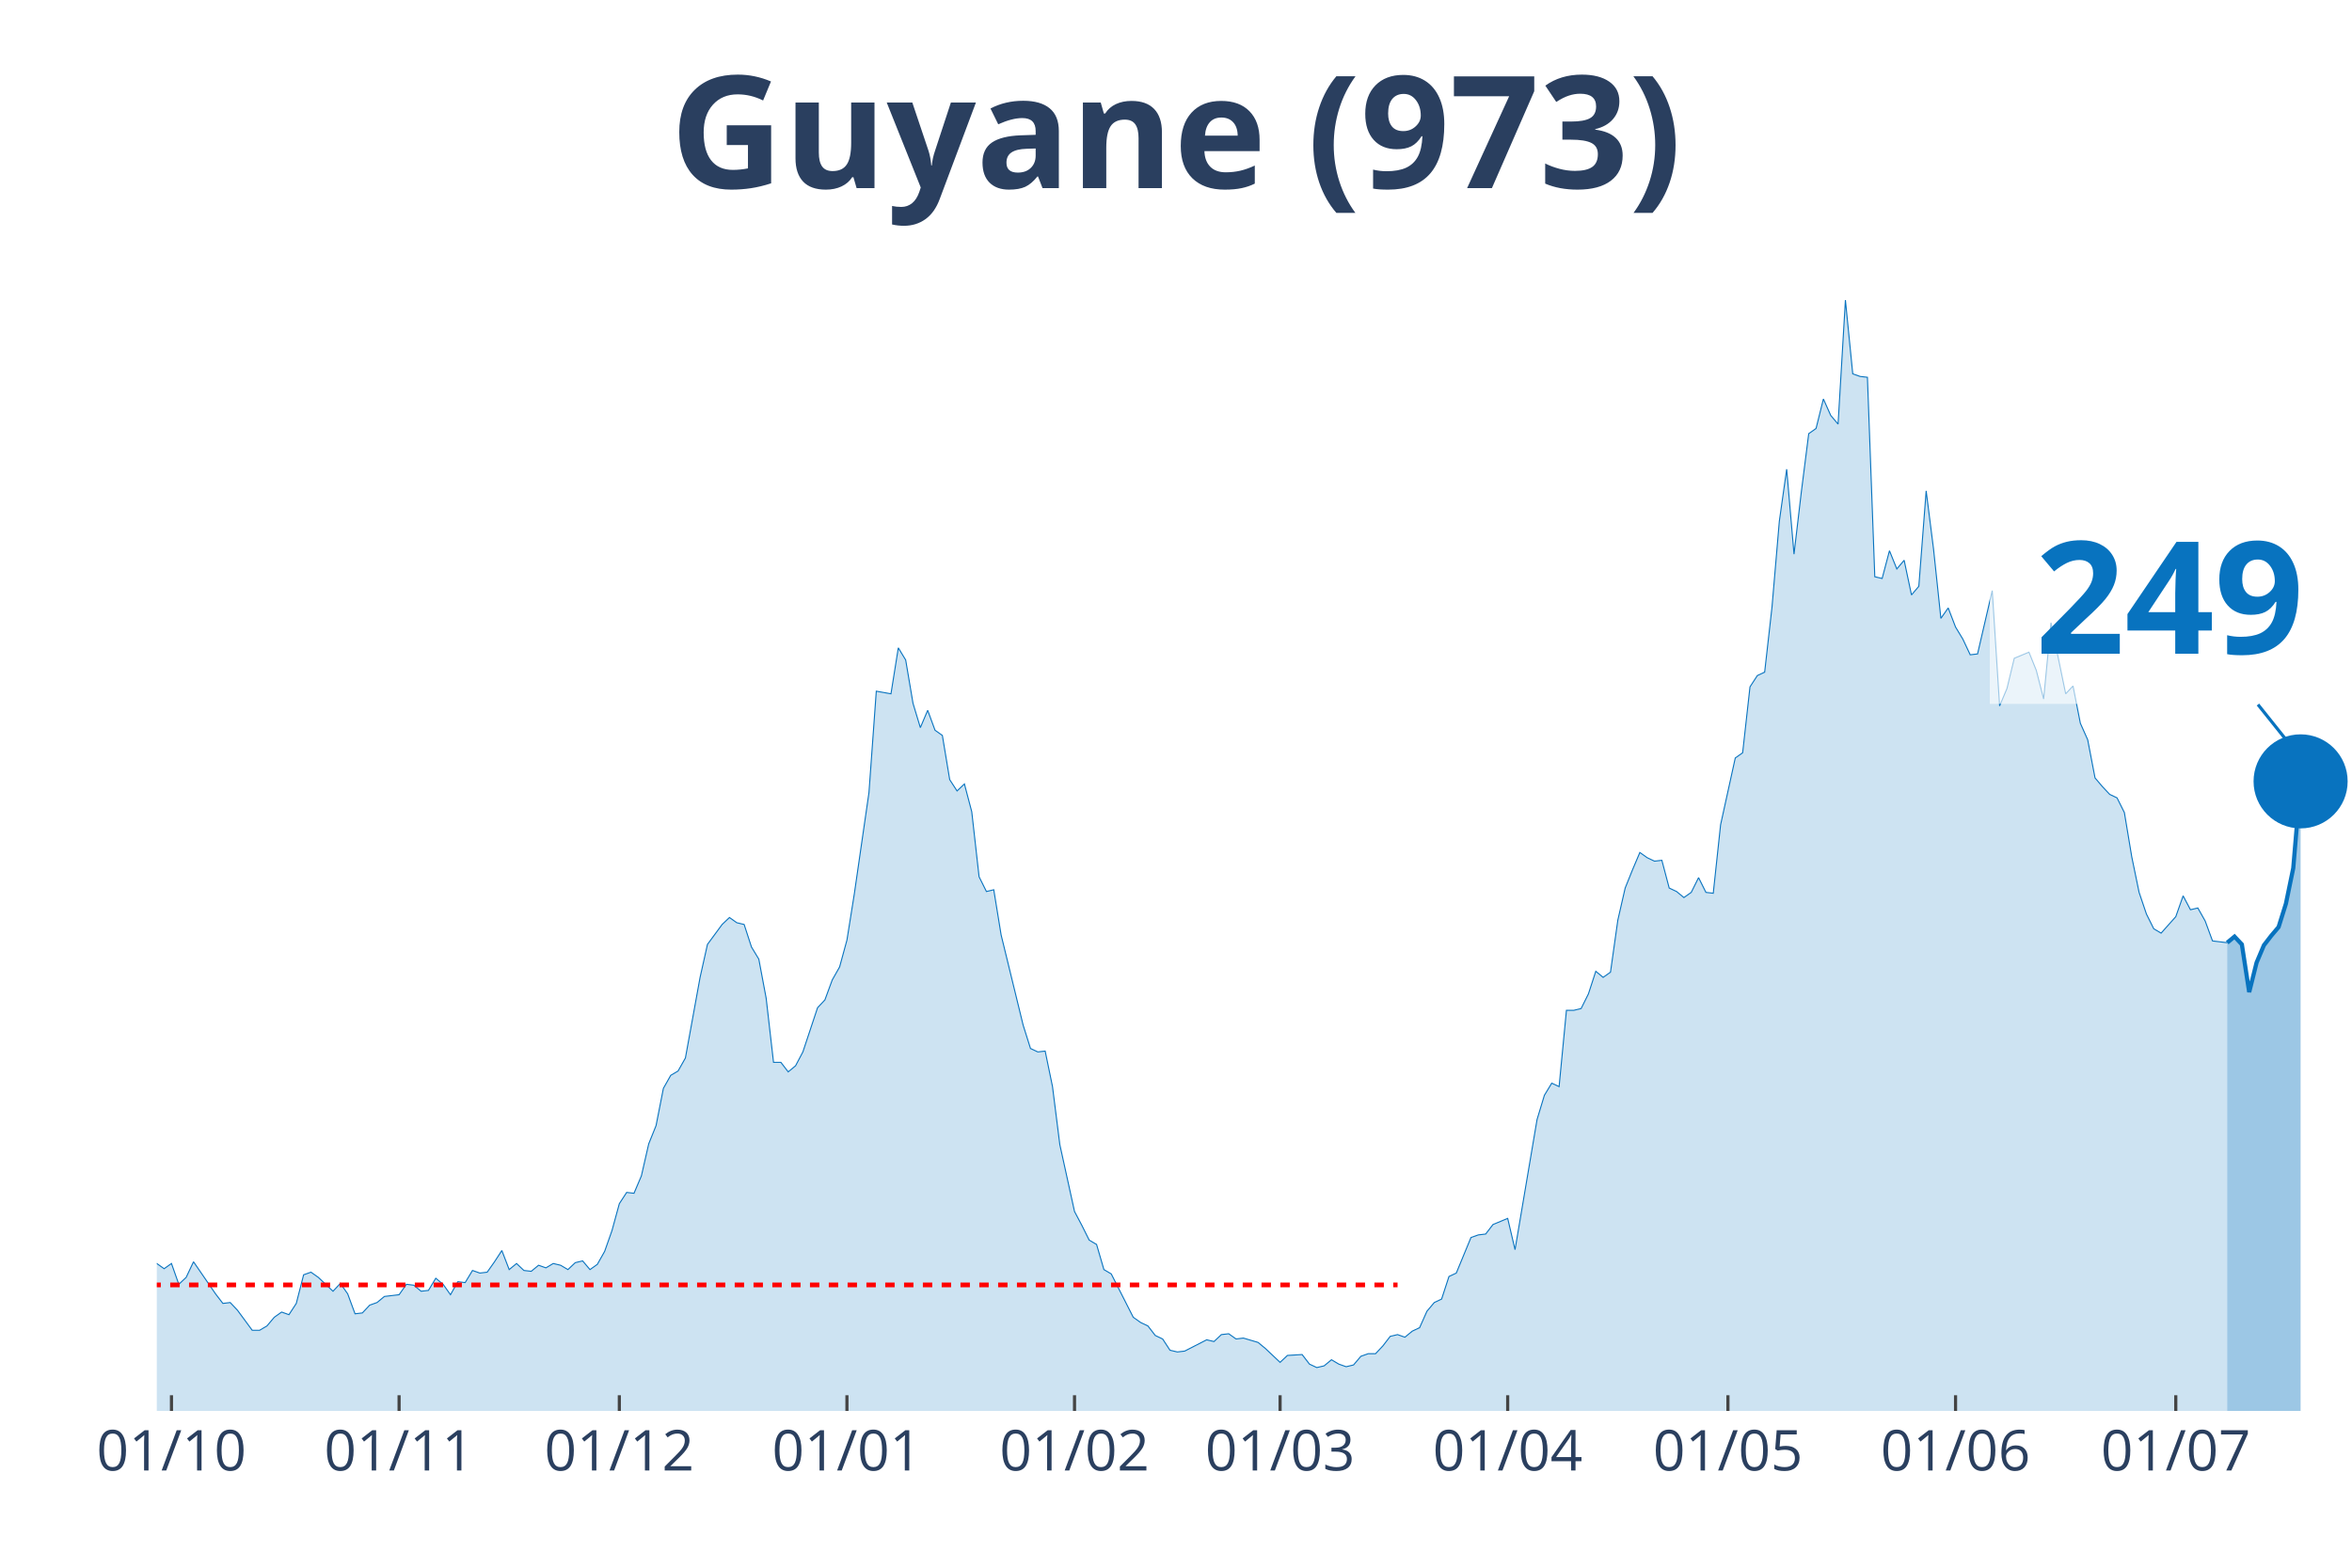
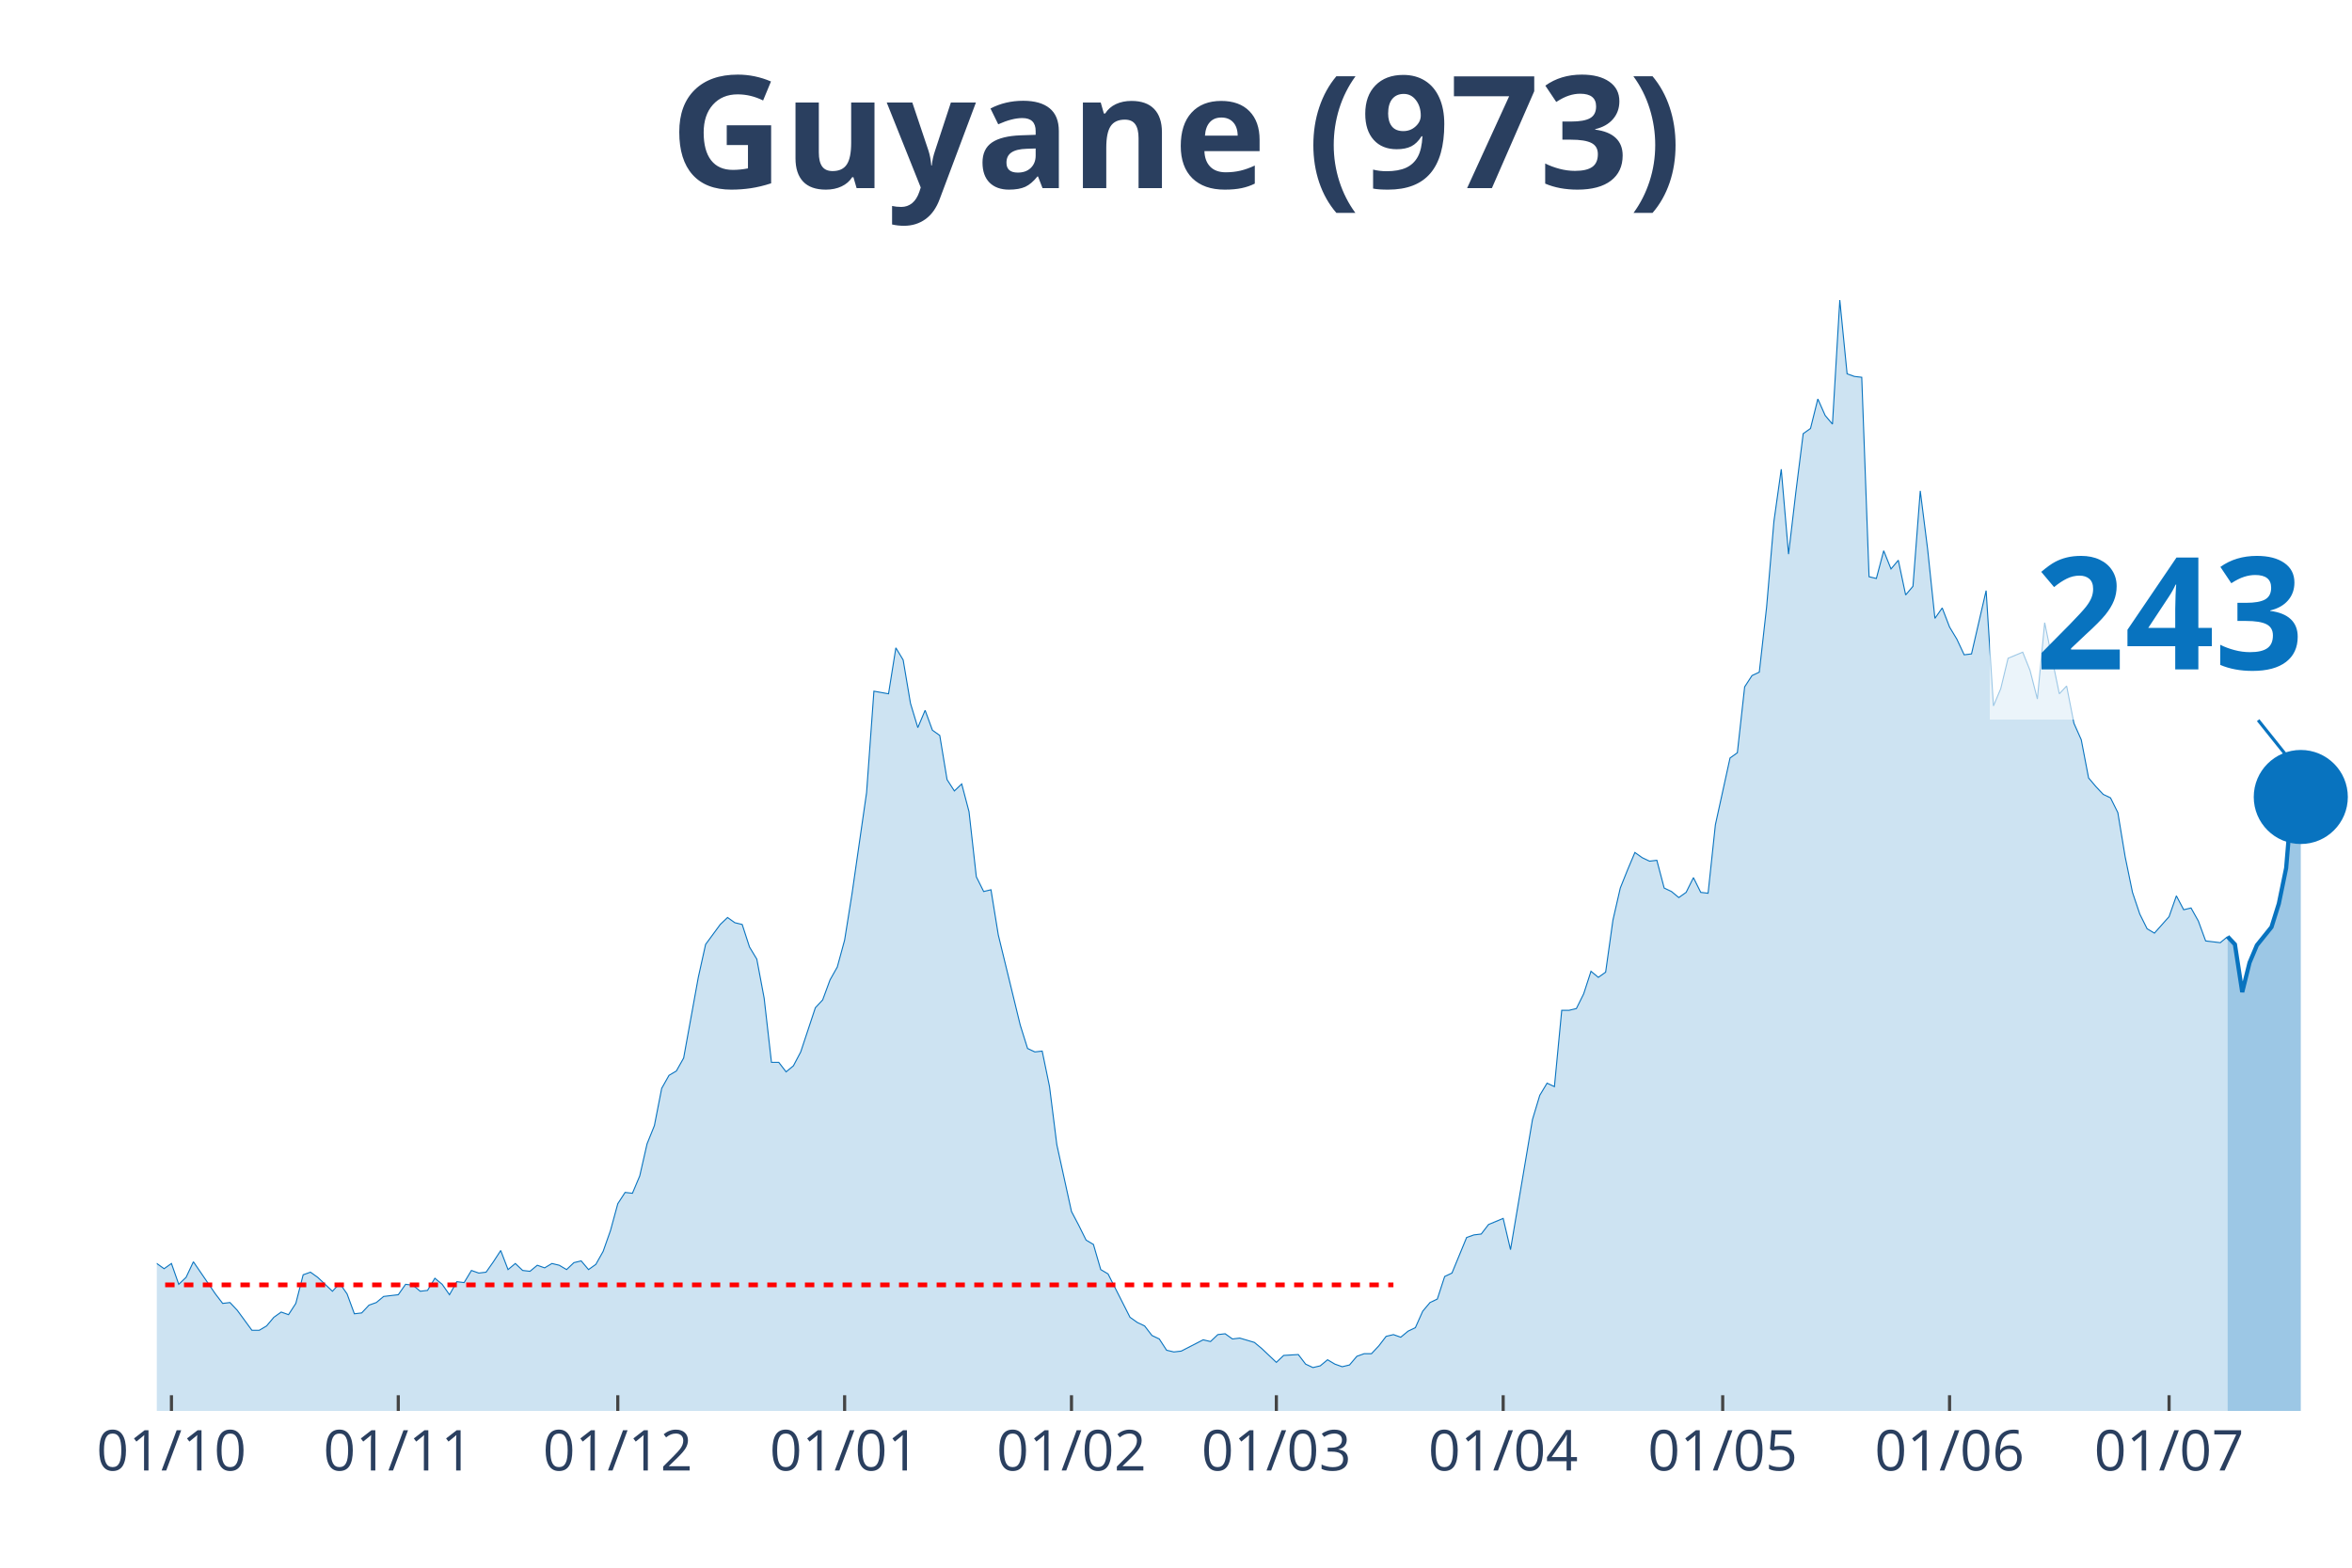
<svg xmlns="http://www.w3.org/2000/svg" class="main-svg" width="1125" height="750" style="" viewBox="0 0 750 500">
  <rect x="0" y="0" width="750" height="500" style="fill: rgb(0, 0, 0); fill-opacity: 0;" />
-   <defs id="defs-01c2c6">
+   <defs id="defs-863aca">
    <g class="clips">
-       <clipPath id="clip01c2c6xyplot" class="plotclip">
+       <clipPath id="clip863acaxyplot" class="plotclip">
        <rect width="700" height="380" />
      </clipPath>
-       <clipPath class="axesclip" id="clip01c2c6x">
+       <clipPath class="axesclip" id="clip863acax">
        <rect x="50" y="0" width="700" height="500" />
      </clipPath>
-       <clipPath class="axesclip" id="clip01c2c6y">
+       <clipPath class="axesclip" id="clip863acay">
        <rect x="0" y="70" width="750" height="380" />
      </clipPath>
-       <clipPath class="axesclip" id="clip01c2c6xy">
+       <clipPath class="axesclip" id="clip863acaxy">
        <rect x="50" y="70" width="700" height="380" />
      </clipPath>
    </g>
    <g class="gradients" />
  </defs>
  <g class="bglayer">
    <rect class="bg" x="50" y="70" width="700" height="380" style="fill: rgb(0, 0, 0); fill-opacity: 0; stroke-width: 0;" />
  </g>
  <g class="layer-below">
    <g class="imagelayer" />
    <g class="shapelayer" />
  </g>
  <g class="cartesianlayer">
    <g class="subplot xy">
      <g class="layer-subplot">
        <g class="shapelayer" />
        <g class="imagelayer" />
      </g>
      <g class="gridlayer">
        <g class="x">
-           <path class="xgrid crisp" transform="translate(54.68,0)" d="M0,70v380" style="stroke: rgb(255, 255, 255); stroke-opacity: 1; stroke-width: 1px;" />
-           <path class="xgrid crisp" transform="translate(127.26,0)" d="M0,70v380" style="stroke: rgb(255, 255, 255); stroke-opacity: 1; stroke-width: 1px;" />
-           <path class="xgrid crisp" transform="translate(197.49,0)" d="M0,70v380" style="stroke: rgb(255, 255, 255); stroke-opacity: 1; stroke-width: 1px;" />
-           <path class="xgrid crisp" transform="translate(270.07,0)" d="M0,70v380" style="stroke: rgb(255, 255, 255); stroke-opacity: 1; stroke-width: 1px;" />
-           <path class="xgrid crisp" transform="translate(342.64,0)" d="M0,70v380" style="stroke: rgb(255, 255, 255); stroke-opacity: 1; stroke-width: 1px;" />
-           <path class="xgrid crisp" transform="translate(408.19,0)" d="M0,70v380" style="stroke: rgb(255, 255, 255); stroke-opacity: 1; stroke-width: 1px;" />
-           <path class="xgrid crisp" transform="translate(480.77,0)" d="M0,70v380" style="stroke: rgb(255, 255, 255); stroke-opacity: 1; stroke-width: 1px;" />
-           <path class="xgrid crisp" transform="translate(551,0)" d="M0,70v380" style="stroke: rgb(255, 255, 255); stroke-opacity: 1; stroke-width: 1px;" />
-           <path class="xgrid crisp" transform="translate(623.58,0)" d="M0,70v380" style="stroke: rgb(255, 255, 255); stroke-opacity: 1; stroke-width: 1px;" />
-           <path class="xgrid crisp" transform="translate(693.81,0)" d="M0,70v380" style="stroke: rgb(255, 255, 255); stroke-opacity: 1; stroke-width: 1px;" />
+           <path class="xgrid crisp" transform="translate(54.67,0)" d="M0,70v380" style="stroke: rgb(255, 255, 255); stroke-opacity: 1; stroke-width: 1px;" />
+           <path class="xgrid crisp" transform="translate(127,0)" d="M0,70v380" style="stroke: rgb(255, 255, 255); stroke-opacity: 1; stroke-width: 1px;" />
+           <path class="xgrid crisp" transform="translate(197,0)" d="M0,70v380" style="stroke: rgb(255, 255, 255); stroke-opacity: 1; stroke-width: 1px;" />
+           <path class="xgrid crisp" transform="translate(269.33,0)" d="M0,70v380" style="stroke: rgb(255, 255, 255); stroke-opacity: 1; stroke-width: 1px;" />
+           <path class="xgrid crisp" transform="translate(341.67,0)" d="M0,70v380" style="stroke: rgb(255, 255, 255); stroke-opacity: 1; stroke-width: 1px;" />
+           <path class="xgrid crisp" transform="translate(407,0)" d="M0,70v380" style="stroke: rgb(255, 255, 255); stroke-opacity: 1; stroke-width: 1px;" />
+           <path class="xgrid crisp" transform="translate(479.33,0)" d="M0,70v380" style="stroke: rgb(255, 255, 255); stroke-opacity: 1; stroke-width: 1px;" />
+           <path class="xgrid crisp" transform="translate(549.33,0)" d="M0,70v380" style="stroke: rgb(255, 255, 255); stroke-opacity: 1; stroke-width: 1px;" />
+           <path class="xgrid crisp" transform="translate(621.67,0)" d="M0,70v380" style="stroke: rgb(255, 255, 255); stroke-opacity: 1; stroke-width: 1px;" />
+           <path class="xgrid crisp" transform="translate(691.67,0)" d="M0,70v380" style="stroke: rgb(255, 255, 255); stroke-opacity: 1; stroke-width: 1px;" />
        </g>
        <g class="y" />
      </g>
      <g class="zerolinelayer" />
      <path class="xlines-below" />
      <path class="ylines-below" />
      <g class="overlines-below" />
      <g class="xaxislayer-below" />
      <g class="yaxislayer-below" />
      <g class="overaxes-below" />
-       <g class="plot" transform="translate(50, 70)" clip-path="url('#clip01c2c6xyplot')">
+       <g class="plot" transform="translate(50, 70)" clip-path="url('#clip863acaxyplot')">
        <g class="scatterlayer mlayer">
-           <g class="trace scatter trace0623cd" style="stroke-miterlimit: 2;">
+           <g class="trace scatter tracef66198" style="stroke-miterlimit: 2;">
            <g class="fills">
              <g>
-                 <path class="js-fill" d="M660.2,380L-318.39,380L-318.39,378.89L-316.05,378.89L-313.71,374.75L-299.67,333.81L-297.32,336.3L-294.98,337.96L-292.64,336.3L-290.3,339.9L-285.62,338.24L-283.28,336.03L-266.89,288.18L-264.55,266.06L-257.53,224.29L-255.18,217.38L-252.84,190.83L-250.5,125.84L-236.45,10.51L-234.11,16.59L-231.77,19.64L-229.43,42.87L-227.09,45.91L-224.75,24.61L-220.07,13.55L-217.73,30.42L-215.38,27.38L-213.04,0L-210.7,0.55L-208.36,21.57L-206.02,24.61L-203.68,46.19L-196.66,79.93L-194.31,104.54L-191.97,109.52L-189.63,126.67L-184.95,180.04L-182.61,169.81L-180.27,204.1L-177.93,209.08L-175.59,195.53L-173.24,204.66L-168.56,184.47L-166.22,199.96L-161.54,191.94L-159.2,193.87L-145.15,237.02L-142.81,253.33L-140.47,258.31L-138.13,254.72L-133.44,270.48L-131.1,275.74L-128.76,281.27L-126.42,281.27L-124.08,280.16L-121.74,290.95L-119.4,292.05L-117.06,286.52L-112.37,293.99L-110.03,295.92L-107.69,302.29L-105.35,301.18L-100.67,310.86L-98.33,308.65L-93.65,309.2L-91.3,310.58L-88.96,317.5L-86.62,311.97L-77.26,313.62L-74.92,305.05L-72.58,301.73L-70.23,307.26L-67.89,312.79L-65.55,312.52L-63.21,315.56L-60.87,312.24L-56.19,322.75L-53.85,319.16L-51.51,317.77L-49.16,322.2L-46.82,321.37L-44.48,326.35L-39.8,328.01L-37.46,333.54L-35.12,338.52L-32.78,335.75L-30.43,336.58L-28.09,336.03L-23.41,338.52L-21.07,336.86L-18.73,331.6L-16.39,334.37L-14.05,331.6L-11.71,330.77L-9.36,327.45L-7.02,328.01L-4.68,332.43L-2.34,334.64L0,332.98L2.34,334.64L4.68,332.98L7.02,339.62L9.36,337.41L11.71,332.43L18.73,342.66L21.07,345.71L23.41,345.43L25.75,347.92L30.43,354.28L32.78,354.28L35.12,352.9L37.46,350.13L39.8,348.47L42.14,349.3L44.48,345.71L46.82,336.58L49.16,335.75L51.51,337.41L56.19,341.83L58.53,339.34L60.87,342.66L63.21,349.02L65.55,348.75L67.89,346.26L70.23,345.43L72.58,343.49L77.26,342.94L79.6,339.62L81.94,339.9L84.28,341.83L86.62,341.56L88.96,337.69L91.3,339.62L93.65,342.94L95.99,338.79L98.33,339.07L100.67,335.2L103.01,336.03L105.35,335.75L107.69,332.43L110.03,328.84L112.37,334.92L114.72,332.98L117.06,335.2L119.4,335.47L121.74,333.54L124.08,334.37L126.42,332.98L128.76,333.54L131.1,334.92L133.44,332.71L135.79,332.15L138.13,334.92L140.47,333.26L142.81,329.11L145.15,322.47L147.49,313.9L149.83,310.31L152.17,310.58L154.52,305.05L156.86,294.82L159.2,289.01L161.54,277.12L163.88,272.97L166.22,271.59L168.56,267.44L173.24,241.72L175.59,231.21L180.27,224.85L182.61,222.63L184.95,224.29L187.29,224.85L189.63,232.04L191.97,235.91L194.31,248.36L196.66,268.82L199,268.82L201.34,271.86L203.68,269.93L206.02,265.5L210.7,251.4L213.04,248.91L215.38,242.55L217.73,238.4L220.07,229.83L222.41,215.17L227.09,182.81L229.43,150.45L234.11,151.28L236.45,136.62L238.8,140.49L241.14,154.32L243.48,162.07L245.82,156.54L248.16,162.9L250.5,164.56L252.84,178.66L255.18,182.26L257.53,180.04L259.87,188.89L262.21,209.64L264.55,214.34L266.89,213.78L269.23,228.17L276.25,256.93L278.6,264.4L280.94,265.5L283.28,265.23L285.62,276.56L287.96,295.09L292.64,316.39L294.98,320.82L297.32,325.52L299.67,326.9L302.01,334.92L304.35,336.3L311.37,350.13L313.71,351.79L316.05,352.9L318.39,355.94L320.74,357.05L323.08,360.64L325.42,361.19L327.76,360.92L334.78,357.32L337.12,357.87L339.46,355.66L341.81,355.39L344.15,357.05L346.49,356.77L351.17,358.15L353.51,360.09L358.19,364.51L360.54,362.3L365.22,362.02L367.56,365.07L369.9,366.17L372.24,365.62L374.58,363.68L376.92,365.07L379.26,365.9L381.61,365.34L383.95,362.58L386.29,361.75L388.63,361.75L390.97,359.26L393.31,356.22L395.65,355.66L397.99,356.49L400.33,354.56L402.68,353.45L405.02,348.2L407.36,345.43L409.7,344.32L412.04,337.13L414.38,336.03L419.06,324.69L421.4,323.86L423.75,323.58L426.09,320.54L430.77,318.6L433.11,328.56L440.13,287.07L442.47,279.33L444.82,275.46L447.16,276.56L449.5,252.23L451.84,252.23L454.18,251.67L456.52,246.97L458.86,239.78L461.2,241.72L463.55,240.06L465.89,223.46L468.23,213.23L470.57,207.42L472.91,201.89L475.25,203.55L477.59,204.66L479.93,204.38L482.27,213.23L484.62,214.34L486.96,216.27L489.3,214.61L491.64,209.91L493.98,214.61L496.32,214.89L498.66,193.04L503.34,171.75L505.69,170.09L508.03,149.07L510.37,145.47L512.71,144.37L515.05,123.62L517.39,96.24L519.73,79.65L522.07,106.75L524.41,86.84L526.76,68.31L529.1,66.65L531.44,57.25L533.78,62.5L536.12,65.27L538.46,25.72L540.8,49.23L543.14,50.06L545.48,50.33L547.83,113.94L550.17,114.5L552.51,105.65L554.85,111.46L557.19,108.69L559.53,119.75L561.87,116.99L564.21,86.56L566.56,105.09L568.9,127.22L571.24,123.9L573.58,129.99L575.92,133.86L578.26,138.84L580.6,138.56L585.28,118.37L587.63,155.15L589.97,149.62L592.31,139.94L596.99,138.01L599.33,143.81L601.67,152.94L604.01,128.6L608.7,151.28L611.04,148.79L613.38,160.68L615.72,165.94L618.06,178.11L620.4,180.87L622.74,183.36L625.08,184.47L627.42,189.17L629.77,203.28L632.11,214.61L634.45,221.53L636.79,226.23L639.13,227.61L643.81,222.36L646.15,215.72L648.49,220.15L650.84,219.59L653.18,223.74L655.52,230.1L660.2,230.66" style="fill: rgb(8, 115, 191); fill-opacity: 0.2; stroke-width: 0;" />
+                 <path class="js-fill" d="M660.33,380L-317.33,380L-317.33,378.89L-315,378.89L-312.67,374.75L-298.67,333.81L-296.33,336.3L-294,337.96L-291.67,336.3L-289.33,339.9L-284.67,338.24L-282.33,336.03L-266,288.18L-263.67,266.06L-256.67,224.29L-254.33,217.38L-252,190.83L-249.67,125.84L-235.67,10.51L-233.33,16.59L-231,19.64L-228.67,42.87L-226.33,45.91L-224,24.61L-219.33,13.55L-217,30.42L-214.67,27.38L-212.33,0L-210,0.55L-207.67,21.57L-205.33,24.61L-203,46.19L-196,79.93L-193.67,104.54L-191.33,109.52L-189,126.67L-184.33,180.04L-182,169.81L-179.67,204.1L-177.33,209.08L-175,195.53L-172.67,204.66L-168,184.47L-165.67,199.96L-161,191.94L-158.67,193.87L-144.67,237.02L-142.33,253.33L-140,258.31L-137.67,254.72L-133,270.48L-130.67,275.74L-128.33,281.27L-126,281.27L-123.67,280.16L-121.33,290.95L-119,292.05L-116.67,286.52L-112,293.99L-109.67,295.92L-107.33,302.29L-105,301.18L-100.33,310.86L-98,308.65L-93.33,309.2L-91,310.58L-88.67,317.5L-86.33,311.97L-77,313.62L-74.67,305.05L-72.33,301.73L-70,307.26L-67.67,312.79L-65.33,312.52L-63,315.56L-60.67,312.24L-56,322.75L-53.67,319.16L-51.33,317.77L-49,322.2L-46.67,321.37L-44.33,326.35L-39.67,328.01L-37.33,333.54L-35,338.52L-32.67,335.75L-30.33,336.58L-28,336.03L-23.33,338.52L-21,336.86L-18.67,331.6L-16.33,334.37L-14,331.6L-11.67,330.77L-9.33,327.45L-7,328.01L-4.67,332.43L-2.33,334.64L0,332.98L2.33,334.64L4.67,332.98L7,339.62L9.33,337.41L11.67,332.43L18.67,342.66L21,345.71L23.33,345.43L25.67,347.92L30.33,354.28L32.67,354.28L35,352.9L37.33,350.13L39.67,348.47L42,349.3L44.33,345.71L46.67,336.58L49,335.75L51.33,337.41L56,341.83L58.33,339.34L60.67,342.66L63,349.02L65.33,348.75L67.67,346.26L70,345.43L72.33,343.49L77,342.94L79.33,339.62L81.67,339.9L84,341.83L86.33,341.56L88.67,337.69L91,339.62L93.33,342.94L95.67,338.79L98,339.07L100.33,335.2L102.67,336.03L105,335.75L107.33,332.43L109.67,328.84L112,334.92L114.33,332.98L116.67,335.2L119,335.47L121.33,333.54L123.67,334.37L126,332.98L128.33,333.54L130.67,334.92L133,332.71L135.33,332.15L137.67,334.92L140,333.26L142.33,329.11L144.67,322.47L147,313.9L149.33,310.31L151.67,310.58L154,305.05L156.33,294.82L158.67,289.01L161,277.12L163.33,272.97L165.67,271.59L168,267.44L172.67,241.72L175,231.21L179.67,224.85L182,222.63L184.33,224.29L186.67,224.85L189,232.04L191.33,235.91L193.67,248.36L196,268.82L198.33,268.82L200.67,271.86L203,269.93L205.33,265.5L210,251.4L212.33,248.91L214.67,242.55L217,238.4L219.33,229.83L221.67,215.17L226.33,182.81L228.67,150.45L233.33,151.28L235.67,136.62L238,140.49L240.33,154.32L242.67,162.07L245,156.54L247.33,162.9L249.67,164.56L252,178.66L254.33,182.26L256.67,180.04L259,188.89L261.33,209.64L263.67,214.34L266,213.78L268.33,228.17L275.33,256.93L277.67,264.4L280,265.5L282.33,265.23L284.67,276.56L287,295.09L291.67,316.39L294,320.82L296.33,325.52L298.67,326.9L301,334.92L303.33,336.3L310.33,350.13L312.67,351.79L315,352.9L317.33,355.94L319.67,357.05L322,360.64L324.33,361.19L326.67,360.92L333.67,357.32L336,357.87L338.33,355.66L340.67,355.39L343,357.05L345.33,356.77L350,358.15L352.33,360.09L357,364.51L359.33,362.3L364,362.02L366.33,365.07L368.67,366.17L371,365.62L373.33,363.68L375.67,365.07L378,365.9L380.33,365.34L382.67,362.58L385,361.75L387.33,361.75L389.67,359.26L392,356.22L394.33,355.66L396.67,356.49L399,354.56L401.33,353.45L403.67,348.2L406,345.43L408.33,344.32L410.67,337.13L413,336.03L417.67,324.69L420,323.86L422.33,323.58L424.67,320.54L429.33,318.6L431.67,328.56L438.67,287.07L441,279.33L443.33,275.46L445.67,276.56L448,252.23L450.33,252.23L452.67,251.67L455,246.97L457.33,239.78L459.67,241.72L462,240.06L464.33,223.46L466.67,213.23L469,207.42L471.33,201.89L473.67,203.55L476,204.66L478.33,204.38L480.67,213.23L483,214.34L485.33,216.27L487.67,214.61L490,209.91L492.33,214.61L494.67,214.89L497,193.04L501.67,171.75L504,170.09L506.33,149.07L508.67,145.47L511,144.37L513.33,123.62L515.67,96.24L518,79.65L520.33,106.75L522.67,86.84L525,68.31L527.33,66.65L529.67,57.25L532,62.5L534.33,65.27L536.67,25.72L539,49.23L541.33,50.06L543.67,50.33L546,113.94L548.33,114.5L550.67,105.65L553,111.46L555.33,108.69L557.67,119.75L560,116.99L562.33,86.56L564.67,105.09L567,127.22L569.33,123.9L571.67,129.99L574,133.86L576.33,138.84L578.67,138.56L583.33,118.37L585.67,155.15L588,149.62L590.33,139.94L595,138.01L597.33,143.81L599.67,152.94L602,128.6L606.67,151.28L609,148.79L611.33,160.68L613.67,165.94L616,178.11L618.33,180.87L620.67,183.36L623,184.47L625.33,189.17L627.67,203.28L630,214.61L632.33,221.53L634.67,226.23L637,227.61L641.67,222.36L644,215.72L646.33,220.15L648.67,219.59L651,223.74L653.33,230.1L658,230.66L660.33,228.72" style="fill: rgb(8, 115, 191); fill-opacity: 0.2; stroke-width: 0;" />
              </g>
            </g>
            <g class="errorbars" />
            <g class="lines">
-               <path class="js-line" d="M-318.39,378.89L-316.05,378.89L-313.71,374.75L-299.67,333.81L-297.32,336.3L-294.98,337.96L-292.64,336.3L-290.3,339.9L-285.62,338.24L-283.28,336.03L-266.89,288.18L-264.55,266.06L-257.53,224.29L-255.18,217.38L-252.84,190.83L-250.5,125.84L-236.45,10.51L-234.11,16.59L-231.77,19.64L-229.43,42.87L-227.09,45.91L-224.75,24.61L-220.07,13.55L-217.73,30.42L-215.38,27.38L-213.04,0L-210.7,0.55L-208.36,21.57L-206.02,24.61L-203.68,46.19L-196.66,79.93L-194.31,104.54L-191.97,109.52L-189.63,126.67L-184.95,180.04L-182.61,169.81L-180.27,204.1L-177.93,209.08L-175.59,195.53L-173.24,204.66L-168.56,184.47L-166.22,199.96L-161.54,191.94L-159.2,193.87L-145.15,237.02L-142.81,253.33L-140.47,258.31L-138.13,254.72L-133.44,270.48L-131.1,275.74L-128.76,281.27L-126.42,281.27L-124.08,280.16L-121.74,290.95L-119.4,292.05L-117.06,286.52L-112.37,293.99L-110.03,295.92L-107.69,302.29L-105.35,301.18L-100.67,310.86L-98.33,308.65L-93.65,309.2L-91.3,310.58L-88.96,317.5L-86.62,311.97L-77.26,313.62L-74.92,305.05L-72.58,301.73L-70.23,307.26L-67.89,312.79L-65.55,312.52L-63.21,315.56L-60.87,312.24L-56.19,322.75L-53.85,319.16L-51.51,317.77L-49.16,322.2L-46.82,321.37L-44.48,326.35L-39.8,328.01L-37.46,333.54L-35.12,338.52L-32.78,335.75L-30.43,336.58L-28.09,336.03L-23.41,338.52L-21.07,336.86L-18.73,331.6L-16.39,334.37L-14.05,331.6L-11.71,330.77L-9.36,327.45L-7.02,328.01L-4.68,332.43L-2.34,334.64L0,332.98L2.34,334.64L4.68,332.98L7.02,339.62L9.36,337.41L11.71,332.43L18.73,342.66L21.07,345.71L23.41,345.43L25.75,347.92L30.43,354.28L32.78,354.28L35.12,352.9L37.46,350.13L39.8,348.47L42.14,349.3L44.48,345.71L46.82,336.58L49.16,335.75L51.51,337.41L56.19,341.83L58.53,339.34L60.87,342.66L63.21,349.02L65.55,348.75L67.89,346.26L70.23,345.43L72.58,343.49L77.26,342.94L79.6,339.62L81.94,339.9L84.28,341.83L86.62,341.56L88.96,337.69L91.3,339.62L93.65,342.94L95.99,338.79L98.33,339.07L100.67,335.2L103.01,336.03L105.35,335.75L107.69,332.43L110.03,328.84L112.37,334.92L114.72,332.98L117.06,335.2L119.4,335.47L121.74,333.54L124.08,334.37L126.42,332.98L128.76,333.54L131.1,334.92L133.44,332.71L135.79,332.15L138.13,334.92L140.47,333.26L142.81,329.11L145.15,322.47L147.49,313.9L149.83,310.31L152.17,310.58L154.52,305.05L156.86,294.82L159.2,289.01L161.54,277.12L163.88,272.97L166.22,271.59L168.56,267.44L173.24,241.72L175.59,231.21L180.27,224.85L182.61,222.63L184.95,224.29L187.29,224.85L189.63,232.04L191.97,235.91L194.31,248.36L196.66,268.82L199,268.82L201.34,271.86L203.68,269.93L206.02,265.5L210.7,251.4L213.04,248.91L215.38,242.55L217.73,238.4L220.07,229.83L222.41,215.17L227.09,182.81L229.43,150.45L234.11,151.28L236.45,136.62L238.8,140.49L241.14,154.32L243.48,162.07L245.82,156.54L248.16,162.9L250.5,164.56L252.84,178.66L255.18,182.26L257.53,180.04L259.87,188.89L262.21,209.64L264.55,214.34L266.89,213.78L269.23,228.17L276.25,256.93L278.6,264.4L280.94,265.5L283.28,265.23L285.62,276.56L287.96,295.09L292.64,316.39L294.98,320.82L297.32,325.52L299.67,326.9L302.01,334.92L304.35,336.3L311.37,350.13L313.71,351.79L316.05,352.9L318.39,355.94L320.74,357.05L323.08,360.64L325.42,361.19L327.76,360.92L334.78,357.32L337.12,357.87L339.46,355.66L341.81,355.39L344.15,357.05L346.49,356.77L351.17,358.15L353.51,360.09L358.19,364.51L360.54,362.3L365.22,362.02L367.56,365.07L369.9,366.17L372.24,365.62L374.58,363.68L376.92,365.07L379.26,365.9L381.61,365.34L383.95,362.58L386.29,361.75L388.63,361.75L390.97,359.26L393.31,356.22L395.65,355.66L397.99,356.49L400.33,354.56L402.68,353.45L405.02,348.2L407.36,345.43L409.7,344.32L412.04,337.13L414.38,336.03L419.06,324.69L421.4,323.86L423.75,323.58L426.09,320.54L430.77,318.6L433.11,328.56L440.13,287.07L442.47,279.33L444.82,275.46L447.16,276.56L449.5,252.23L451.84,252.23L454.18,251.67L456.52,246.97L458.86,239.78L461.2,241.72L463.55,240.06L465.89,223.46L468.23,213.23L470.57,207.42L472.91,201.89L475.25,203.55L477.59,204.66L479.93,204.38L482.27,213.23L484.62,214.34L486.96,216.27L489.3,214.61L491.64,209.91L493.98,214.61L496.32,214.89L498.66,193.04L503.34,171.75L505.69,170.09L508.03,149.07L510.37,145.47L512.71,144.37L515.05,123.62L517.39,96.24L519.73,79.65L522.07,106.75L524.41,86.84L526.76,68.31L529.1,66.65L531.44,57.25L533.78,62.5L536.12,65.27L538.46,25.72L540.8,49.23L543.14,50.06L545.48,50.33L547.83,113.94L550.17,114.5L552.51,105.65L554.85,111.46L557.19,108.69L559.53,119.75L561.87,116.99L564.21,86.56L566.56,105.09L568.9,127.22L571.24,123.9L573.58,129.99L575.92,133.86L578.26,138.84L580.6,138.56L585.28,118.37L587.63,155.15L589.97,149.62L592.31,139.94L596.99,138.01L599.33,143.81L601.67,152.94L604.01,128.6L608.7,151.28L611.04,148.79L613.38,160.68L615.72,165.94L618.06,178.11L620.4,180.87L622.74,183.36L625.08,184.47L627.42,189.17L629.77,203.28L632.11,214.61L634.45,221.53L636.79,226.23L639.13,227.61L643.81,222.36L646.15,215.72L648.49,220.15L650.84,219.59L653.18,223.74L655.52,230.1L660.2,230.66" style="vector-effect: non-scaling-stroke; fill: none; stroke: rgb(8, 115, 191); stroke-opacity: 1; stroke-width: 0.5px; opacity: 1;" />
+               <path class="js-line" d="M-317.33,378.89L-315,378.89L-312.67,374.75L-298.67,333.81L-296.33,336.3L-294,337.96L-291.67,336.3L-289.33,339.9L-284.67,338.24L-282.33,336.03L-266,288.18L-263.67,266.06L-256.67,224.29L-254.33,217.38L-252,190.83L-249.67,125.84L-235.67,10.51L-233.33,16.59L-231,19.64L-228.67,42.87L-226.33,45.91L-224,24.61L-219.33,13.55L-217,30.42L-214.67,27.38L-212.33,0L-210,0.55L-207.67,21.57L-205.33,24.61L-203,46.19L-196,79.93L-193.67,104.54L-191.33,109.52L-189,126.67L-184.33,180.04L-182,169.81L-179.67,204.1L-177.33,209.08L-175,195.53L-172.67,204.66L-168,184.47L-165.67,199.96L-161,191.94L-158.67,193.87L-144.67,237.02L-142.33,253.33L-140,258.31L-137.67,254.72L-133,270.48L-130.67,275.74L-128.33,281.27L-126,281.27L-123.67,280.16L-121.33,290.95L-119,292.05L-116.67,286.52L-112,293.99L-109.67,295.92L-107.33,302.29L-105,301.18L-100.33,310.86L-98,308.65L-93.33,309.2L-91,310.58L-88.67,317.5L-86.33,311.97L-77,313.62L-74.67,305.05L-72.33,301.73L-70,307.26L-67.67,312.79L-65.33,312.52L-63,315.56L-60.67,312.24L-56,322.75L-53.67,319.16L-51.33,317.77L-49,322.2L-46.67,321.37L-44.33,326.35L-39.67,328.01L-37.33,333.54L-35,338.52L-32.67,335.75L-30.33,336.58L-28,336.03L-23.33,338.52L-21,336.86L-18.67,331.6L-16.33,334.37L-14,331.6L-11.67,330.77L-9.33,327.45L-7,328.01L-4.67,332.43L-2.33,334.64L0,332.98L2.33,334.64L4.67,332.98L7,339.62L9.33,337.41L11.67,332.43L18.67,342.66L21,345.71L23.33,345.43L25.67,347.92L30.33,354.28L32.67,354.28L35,352.9L37.33,350.13L39.67,348.47L42,349.3L44.33,345.71L46.67,336.58L49,335.75L51.33,337.41L56,341.83L58.33,339.34L60.67,342.66L63,349.02L65.33,348.75L67.67,346.26L70,345.43L72.33,343.49L77,342.94L79.33,339.62L81.67,339.9L84,341.83L86.33,341.56L88.67,337.69L91,339.62L93.33,342.94L95.67,338.79L98,339.07L100.33,335.2L102.67,336.03L105,335.75L107.33,332.43L109.67,328.84L112,334.92L114.33,332.98L116.67,335.2L119,335.47L121.33,333.54L123.67,334.37L126,332.98L128.33,333.54L130.67,334.92L133,332.71L135.33,332.15L137.67,334.92L140,333.26L142.33,329.11L144.67,322.47L147,313.9L149.33,310.31L151.67,310.58L154,305.05L156.33,294.82L158.67,289.01L161,277.12L163.33,272.97L165.67,271.59L168,267.44L172.67,241.72L175,231.21L179.67,224.85L182,222.63L184.33,224.29L186.67,224.85L189,232.04L191.33,235.91L193.67,248.36L196,268.82L198.33,268.82L200.67,271.86L203,269.93L205.33,265.5L210,251.4L212.33,248.91L214.67,242.55L217,238.4L219.33,229.83L221.67,215.17L226.33,182.81L228.67,150.45L233.33,151.28L235.67,136.62L238,140.49L240.33,154.32L242.67,162.07L245,156.54L247.33,162.9L249.67,164.56L252,178.66L254.33,182.26L256.67,180.04L259,188.89L261.33,209.64L263.67,214.34L266,213.78L268.33,228.17L275.33,256.93L277.67,264.4L280,265.5L282.33,265.23L284.67,276.56L287,295.09L291.67,316.39L294,320.82L296.33,325.52L298.67,326.9L301,334.92L303.33,336.3L310.33,350.13L312.67,351.79L315,352.9L317.33,355.94L319.67,357.05L322,360.64L324.33,361.19L326.67,360.92L333.67,357.32L336,357.87L338.33,355.66L340.67,355.39L343,357.05L345.33,356.77L350,358.15L352.33,360.09L357,364.51L359.33,362.3L364,362.02L366.33,365.07L368.67,366.17L371,365.62L373.33,363.68L375.67,365.07L378,365.9L380.33,365.34L382.67,362.58L385,361.75L387.33,361.75L389.67,359.26L392,356.22L394.33,355.66L396.67,356.49L399,354.56L401.33,353.45L403.67,348.2L406,345.43L408.33,344.32L410.67,337.13L413,336.03L417.67,324.69L420,323.86L422.33,323.58L424.67,320.54L429.33,318.6L431.67,328.56L438.67,287.07L441,279.33L443.33,275.46L445.67,276.56L448,252.23L450.33,252.23L452.67,251.67L455,246.97L457.33,239.78L459.67,241.72L462,240.06L464.33,223.46L466.67,213.23L469,207.42L471.33,201.89L473.67,203.55L476,204.66L478.33,204.38L480.67,213.23L483,214.34L485.33,216.27L487.67,214.61L490,209.91L492.33,214.61L494.67,214.89L497,193.04L501.67,171.75L504,170.09L506.33,149.07L508.67,145.47L511,144.37L513.33,123.62L515.67,96.24L518,79.65L520.33,106.75L522.67,86.84L525,68.31L527.33,66.65L529.67,57.25L532,62.5L534.33,65.27L536.67,25.72L539,49.23L541.33,50.06L543.67,50.33L546,113.94L548.33,114.5L550.67,105.65L553,111.46L555.33,108.69L557.67,119.75L560,116.99L562.33,86.56L564.67,105.09L567,127.22L569.33,123.9L571.67,129.99L574,133.86L576.33,138.84L578.67,138.56L583.33,118.37L585.67,155.15L588,149.62L590.33,139.94L595,138.01L597.33,143.81L599.67,152.94L602,128.6L606.67,151.28L609,148.79L611.33,160.68L613.67,165.94L616,178.11L618.33,180.87L620.67,183.36L623,184.47L625.33,189.17L627.67,203.28L630,214.61L632.33,221.53L634.67,226.23L637,227.61L641.67,222.36L644,215.72L646.33,220.15L648.67,219.59L651,223.74L653.33,230.1L658,230.66L660.33,228.72" style="vector-effect: non-scaling-stroke; fill: none; stroke: rgb(8, 115, 191); stroke-opacity: 1; stroke-width: 0.5px; opacity: 1;" />
            </g>
            <g class="points" />
            <g class="text" />
          </g>
-           <g class="trace scatter trace20b194" style="stroke-miterlimit: 2;">
+           <g class="trace scatter trace3805c1" style="stroke-miterlimit: 2;">
            <g class="fills">
              <g>
-                 <path class="js-fill" d="M683.61,380L660.2,380L660.2,230.66L662.54,228.72L664.88,231.21L667.22,246.42L669.57,237.02L671.91,231.48L674.25,228.44L676.59,225.68L678.93,218.21L681.27,206.87L683.61,179.21" style="fill: rgb(8, 115, 191); fill-opacity: 0.4; stroke-width: 0;" />
+                 <path class="js-fill" d="M683.67,380L660.33,380L660.33,228.72L662.67,231.21L665,246.42L667.33,237.02L669.67,231.48L674.33,225.68L676.67,218.21L679,206.87L681.33,179.21L683.67,184.19" style="fill: rgb(8, 115, 191); fill-opacity: 0.4; stroke-width: 0;" />
              </g>
            </g>
            <g class="errorbars" />
            <g class="lines">
-               <path class="js-line" d="M660.2,230.66L662.54,228.72L664.88,231.21L667.22,246.42L669.57,237.02L671.91,231.48L674.25,228.44L676.59,225.68L678.93,218.21L681.27,206.87L683.61,179.21" style="vector-effect: non-scaling-stroke; fill: none; stroke: rgb(8, 115, 191); stroke-opacity: 1; stroke-width: 2px; opacity: 1;" />
+               <path class="js-line" d="M660.33,228.72L662.67,231.21L665,246.42L667.33,237.02L669.67,231.48L674.33,225.68L676.67,218.21L679,206.87L681.33,179.21L683.67,184.19" style="vector-effect: non-scaling-stroke; fill: none; stroke: rgb(8, 115, 191); stroke-opacity: 1; stroke-width: 2px; opacity: 1;" />
            </g>
            <g class="points" />
            <g class="text" />
          </g>
-           <g class="trace scatter trace4911c8" style="stroke-miterlimit: 2; opacity: 1;">
+           <g class="trace scatter tracef253ec" style="stroke-miterlimit: 2; opacity: 1;">
            <g class="fills" />
            <g class="errorbars" />
            <g class="lines" />
            <g class="points">
-               <path class="point" transform="translate(683.61,179.21)" d="M15,0A15,15 0 1,1 0,-15A15,15 0 0,1 15,0Z" style="opacity: 1; stroke-width: 0px; fill: rgb(8, 115, 191); fill-opacity: 1;" />
+               <path class="point" transform="translate(683.67,184.19)" d="M15,0A15,15 0 1,1 0,-15A15,15 0 0,1 15,0Z" style="opacity: 1; stroke-width: 0px; fill: rgb(8, 115, 191); fill-opacity: 1;" />
            </g>
            <g class="text" />
          </g>
        </g>
      </g>
      <g class="overplot" />
      <path class="xlines-above crisp" style="fill: none; stroke-width: 1px; stroke: rgb(0, 0, 0); stroke-opacity: 0;" d="" />
      <path class="ylines-above crisp" style="fill: none;" d="M0,0" />
      <g class="overlines-above" />
      <g class="xaxislayer-above">
-         <path class="xtick ticks crisp" d="M0,450v-5" transform="translate(54.68,0)" style="stroke: rgb(68, 68, 68); stroke-opacity: 1; stroke-width: 1px;" />
-         <path class="xtick ticks crisp" d="M0,450v-5" transform="translate(127.26,0)" style="stroke: rgb(68, 68, 68); stroke-opacity: 1; stroke-width: 1px;" />
-         <path class="xtick ticks crisp" d="M0,450v-5" transform="translate(197.49,0)" style="stroke: rgb(68, 68, 68); stroke-opacity: 1; stroke-width: 1px;" />
-         <path class="xtick ticks crisp" d="M0,450v-5" transform="translate(270.07,0)" style="stroke: rgb(68, 68, 68); stroke-opacity: 1; stroke-width: 1px;" />
-         <path class="xtick ticks crisp" d="M0,450v-5" transform="translate(342.64,0)" style="stroke: rgb(68, 68, 68); stroke-opacity: 1; stroke-width: 1px;" />
-         <path class="xtick ticks crisp" d="M0,450v-5" transform="translate(408.19,0)" style="stroke: rgb(68, 68, 68); stroke-opacity: 1; stroke-width: 1px;" />
-         <path class="xtick ticks crisp" d="M0,450v-5" transform="translate(480.77,0)" style="stroke: rgb(68, 68, 68); stroke-opacity: 1; stroke-width: 1px;" />
-         <path class="xtick ticks crisp" d="M0,450v-5" transform="translate(551,0)" style="stroke: rgb(68, 68, 68); stroke-opacity: 1; stroke-width: 1px;" />
-         <path class="xtick ticks crisp" d="M0,450v-5" transform="translate(623.58,0)" style="stroke: rgb(68, 68, 68); stroke-opacity: 1; stroke-width: 1px;" />
-         <path class="xtick ticks crisp" d="M0,450v-5" transform="translate(693.81,0)" style="stroke: rgb(68, 68, 68); stroke-opacity: 1; stroke-width: 1px;" />
+         <path class="xtick ticks crisp" d="M0,450v-5" transform="translate(54.67,0)" style="stroke: rgb(68, 68, 68); stroke-opacity: 1; stroke-width: 1px;" />
+         <path class="xtick ticks crisp" d="M0,450v-5" transform="translate(127,0)" style="stroke: rgb(68, 68, 68); stroke-opacity: 1; stroke-width: 1px;" />
+         <path class="xtick ticks crisp" d="M0,450v-5" transform="translate(197,0)" style="stroke: rgb(68, 68, 68); stroke-opacity: 1; stroke-width: 1px;" />
+         <path class="xtick ticks crisp" d="M0,450v-5" transform="translate(269.33,0)" style="stroke: rgb(68, 68, 68); stroke-opacity: 1; stroke-width: 1px;" />
+         <path class="xtick ticks crisp" d="M0,450v-5" transform="translate(341.67,0)" style="stroke: rgb(68, 68, 68); stroke-opacity: 1; stroke-width: 1px;" />
+         <path class="xtick ticks crisp" d="M0,450v-5" transform="translate(407,0)" style="stroke: rgb(68, 68, 68); stroke-opacity: 1; stroke-width: 1px;" />
+         <path class="xtick ticks crisp" d="M0,450v-5" transform="translate(479.33,0)" style="stroke: rgb(68, 68, 68); stroke-opacity: 1; stroke-width: 1px;" />
+         <path class="xtick ticks crisp" d="M0,450v-5" transform="translate(549.33,0)" style="stroke: rgb(68, 68, 68); stroke-opacity: 1; stroke-width: 1px;" />
+         <path class="xtick ticks crisp" d="M0,450v-5" transform="translate(621.67,0)" style="stroke: rgb(68, 68, 68); stroke-opacity: 1; stroke-width: 1px;" />
+         <path class="xtick ticks crisp" d="M0,450v-5" transform="translate(691.67,0)" style="stroke: rgb(68, 68, 68); stroke-opacity: 1; stroke-width: 1px;" />
        <g class="xtick">
-           <text text-anchor="middle" x="0" y="469" transform="translate(54.68,0)" style="font-family: 'Open Sans', verdana, arial, sans-serif; font-size: 18px; fill: rgb(42, 63, 95); fill-opacity: 1; white-space: pre;">01/10</text>
+           <text text-anchor="middle" x="0" y="469" transform="translate(54.67,0)" style="font-family: 'Open Sans', verdana, arial, sans-serif; font-size: 18px; fill: rgb(42, 63, 95); fill-opacity: 1; white-space: pre;">01/10</text>
        </g>
        <g class="xtick">
-           <text text-anchor="middle" x="0" y="469" transform="translate(127.26,0)" style="font-family: 'Open Sans', verdana, arial, sans-serif; font-size: 18px; fill: rgb(42, 63, 95); fill-opacity: 1; white-space: pre;">01/11</text>
+           <text text-anchor="middle" x="0" y="469" transform="translate(127,0)" style="font-family: 'Open Sans', verdana, arial, sans-serif; font-size: 18px; fill: rgb(42, 63, 95); fill-opacity: 1; white-space: pre;">01/11</text>
        </g>
        <g class="xtick">
-           <text text-anchor="middle" x="0" y="469" transform="translate(197.49,0)" style="font-family: 'Open Sans', verdana, arial, sans-serif; font-size: 18px; fill: rgb(42, 63, 95); fill-opacity: 1; white-space: pre;">01/12</text>
+           <text text-anchor="middle" x="0" y="469" transform="translate(197,0)" style="font-family: 'Open Sans', verdana, arial, sans-serif; font-size: 18px; fill: rgb(42, 63, 95); fill-opacity: 1; white-space: pre;">01/12</text>
        </g>
        <g class="xtick">
-           <text text-anchor="middle" x="0" y="469" transform="translate(270.07,0)" style="font-family: 'Open Sans', verdana, arial, sans-serif; font-size: 18px; fill: rgb(42, 63, 95); fill-opacity: 1; white-space: pre;">01/01</text>
+           <text text-anchor="middle" x="0" y="469" transform="translate(269.33,0)" style="font-family: 'Open Sans', verdana, arial, sans-serif; font-size: 18px; fill: rgb(42, 63, 95); fill-opacity: 1; white-space: pre;">01/01</text>
        </g>
        <g class="xtick">
-           <text text-anchor="middle" x="0" y="469" transform="translate(342.64,0)" style="font-family: 'Open Sans', verdana, arial, sans-serif; font-size: 18px; fill: rgb(42, 63, 95); fill-opacity: 1; white-space: pre;">01/02</text>
+           <text text-anchor="middle" x="0" y="469" transform="translate(341.67,0)" style="font-family: 'Open Sans', verdana, arial, sans-serif; font-size: 18px; fill: rgb(42, 63, 95); fill-opacity: 1; white-space: pre;">01/02</text>
        </g>
        <g class="xtick">
-           <text text-anchor="middle" x="0" y="469" transform="translate(408.19,0)" style="font-family: 'Open Sans', verdana, arial, sans-serif; font-size: 18px; fill: rgb(42, 63, 95); fill-opacity: 1; white-space: pre;">01/03</text>
+           <text text-anchor="middle" x="0" y="469" transform="translate(407,0)" style="font-family: 'Open Sans', verdana, arial, sans-serif; font-size: 18px; fill: rgb(42, 63, 95); fill-opacity: 1; white-space: pre;">01/03</text>
        </g>
        <g class="xtick">
-           <text text-anchor="middle" x="0" y="469" transform="translate(480.77,0)" style="font-family: 'Open Sans', verdana, arial, sans-serif; font-size: 18px; fill: rgb(42, 63, 95); fill-opacity: 1; white-space: pre;">01/04</text>
+           <text text-anchor="middle" x="0" y="469" transform="translate(479.33,0)" style="font-family: 'Open Sans', verdana, arial, sans-serif; font-size: 18px; fill: rgb(42, 63, 95); fill-opacity: 1; white-space: pre;">01/04</text>
        </g>
        <g class="xtick">
-           <text text-anchor="middle" x="0" y="469" transform="translate(551,0)" style="font-family: 'Open Sans', verdana, arial, sans-serif; font-size: 18px; fill: rgb(42, 63, 95); fill-opacity: 1; white-space: pre;">01/05</text>
+           <text text-anchor="middle" x="0" y="469" transform="translate(549.33,0)" style="font-family: 'Open Sans', verdana, arial, sans-serif; font-size: 18px; fill: rgb(42, 63, 95); fill-opacity: 1; white-space: pre;">01/05</text>
        </g>
        <g class="xtick">
-           <text text-anchor="middle" x="0" y="469" transform="translate(623.58,0)" style="font-family: 'Open Sans', verdana, arial, sans-serif; font-size: 18px; fill: rgb(42, 63, 95); fill-opacity: 1; white-space: pre;">01/06</text>
+           <text text-anchor="middle" x="0" y="469" transform="translate(621.67,0)" style="font-family: 'Open Sans', verdana, arial, sans-serif; font-size: 18px; fill: rgb(42, 63, 95); fill-opacity: 1; white-space: pre;">01/06</text>
        </g>
        <g class="xtick">
-           <text text-anchor="middle" x="0" y="469" transform="translate(693.81,0)" style="font-family: 'Open Sans', verdana, arial, sans-serif; font-size: 18px; fill: rgb(42, 63, 95); fill-opacity: 1; white-space: pre;">01/07</text>
+           <text text-anchor="middle" x="0" y="469" transform="translate(691.67,0)" style="font-family: 'Open Sans', verdana, arial, sans-serif; font-size: 18px; fill: rgb(42, 63, 95); fill-opacity: 1; white-space: pre;">01/07</text>
        </g>
      </g>
      <g class="yaxislayer-above" />
      <g class="overaxes-above" />
    </g>
  </g>
  <g class="polarlayer" />
  <g class="ternarylayer" />
  <g class="geolayer" />
  <g class="funnelarealayer" />
  <g class="pielayer" />
  <g class="treemaplayer" />
  <g class="sunburstlayer" />
  <g class="glimages" />
-   <defs id="topdefs-01c2c6">
+   <defs id="topdefs-863aca">
    <g class="clips" />
  </defs>
  <g class="layer-above">
    <g class="imagelayer" />
    <g class="shapelayer">
-       <path data-index="0" fill-rule="evenodd" d="M-1265.72,409.8L445.65,409.8" clip-path="url('#clip01c2c6xy')" style="opacity: 1; stroke: rgb(255, 0, 0); stroke-opacity: 1; fill: rgb(0, 0, 0); fill-opacity: 0; stroke-dasharray: 3px, 3px; stroke-width: 1.5px;" />
+       <path data-index="0" fill-rule="evenodd" d="M-1261.33,409.8L444.33,409.8" clip-path="url('#clip863acaxy')" style="opacity: 1; stroke: rgb(255, 0, 0); stroke-opacity: 1; fill: rgb(0, 0, 0); fill-opacity: 0; stroke-dasharray: 3px, 3px; stroke-width: 1.5px;" />
    </g>
  </g>
  <g class="infolayer">
    <g class="g-gtitle">
      <text class="gtitle" x="375" y="25" text-anchor="middle" dy="0.7em" style="font-family: 'Open Sans', verdana, arial, sans-serif; font-size: 50px; fill: rgb(42, 63, 95); opacity: 1; font-weight: normal; white-space: pre;">
        <tspan style="font-weight:bold">Guyane (973)</tspan>
      </text>
    </g>
    <g class="g-xtitle" />
    <g class="annotation" data-index="0" style="opacity: 1;">
-       <g class="annotation-text-g" transform="rotate(0,691.61,189.21)">
-         <g class="cursor-pointer" transform="translate(634, 153)">
+       <g class="annotation-text-g" transform="rotate(0,691.67,194.19)">
+         <g class="cursor-pointer" transform="translate(634, 158)">
          <rect class="bg" x="0.5" y="0.5" width="115" height="71" style="stroke-width: 1px; stroke: rgb(0, 0, 0); stroke-opacity: 0; fill: rgb(255, 255, 255); fill-opacity: 0.6;" />
          <text class="annotation-text" text-anchor="middle" x="57.812" y="55.5" style="font-family: 'Open Sans', verdana, arial, sans-serif; font-size: 50px; fill: rgb(8, 115, 191); fill-opacity: 1; white-space: pre;">
-             <tspan style="font-weight:bold">249 </tspan>
+             <tspan style="font-weight:bold">243 </tspan>
          </text>
        </g>
      </g>
      <g class="annotation-arrow-g" style="opacity: 1;">
-         <path d="M720.01,224.71L731.61,239.21" style="stroke-width: 1px; stroke: rgb(8, 115, 191); stroke-opacity: 1; stroke-dasharray: 0px, 0px, 18.569px, 18.569px;" />
+         <path d="M720.07,229.69L731.67,244.19" style="stroke-width: 1px; stroke: rgb(8, 115, 191); stroke-opacity: 1; stroke-dasharray: 0px, 0px, 18.569px, 18.569px;" />
      </g>
    </g>
  </g>
</svg>
